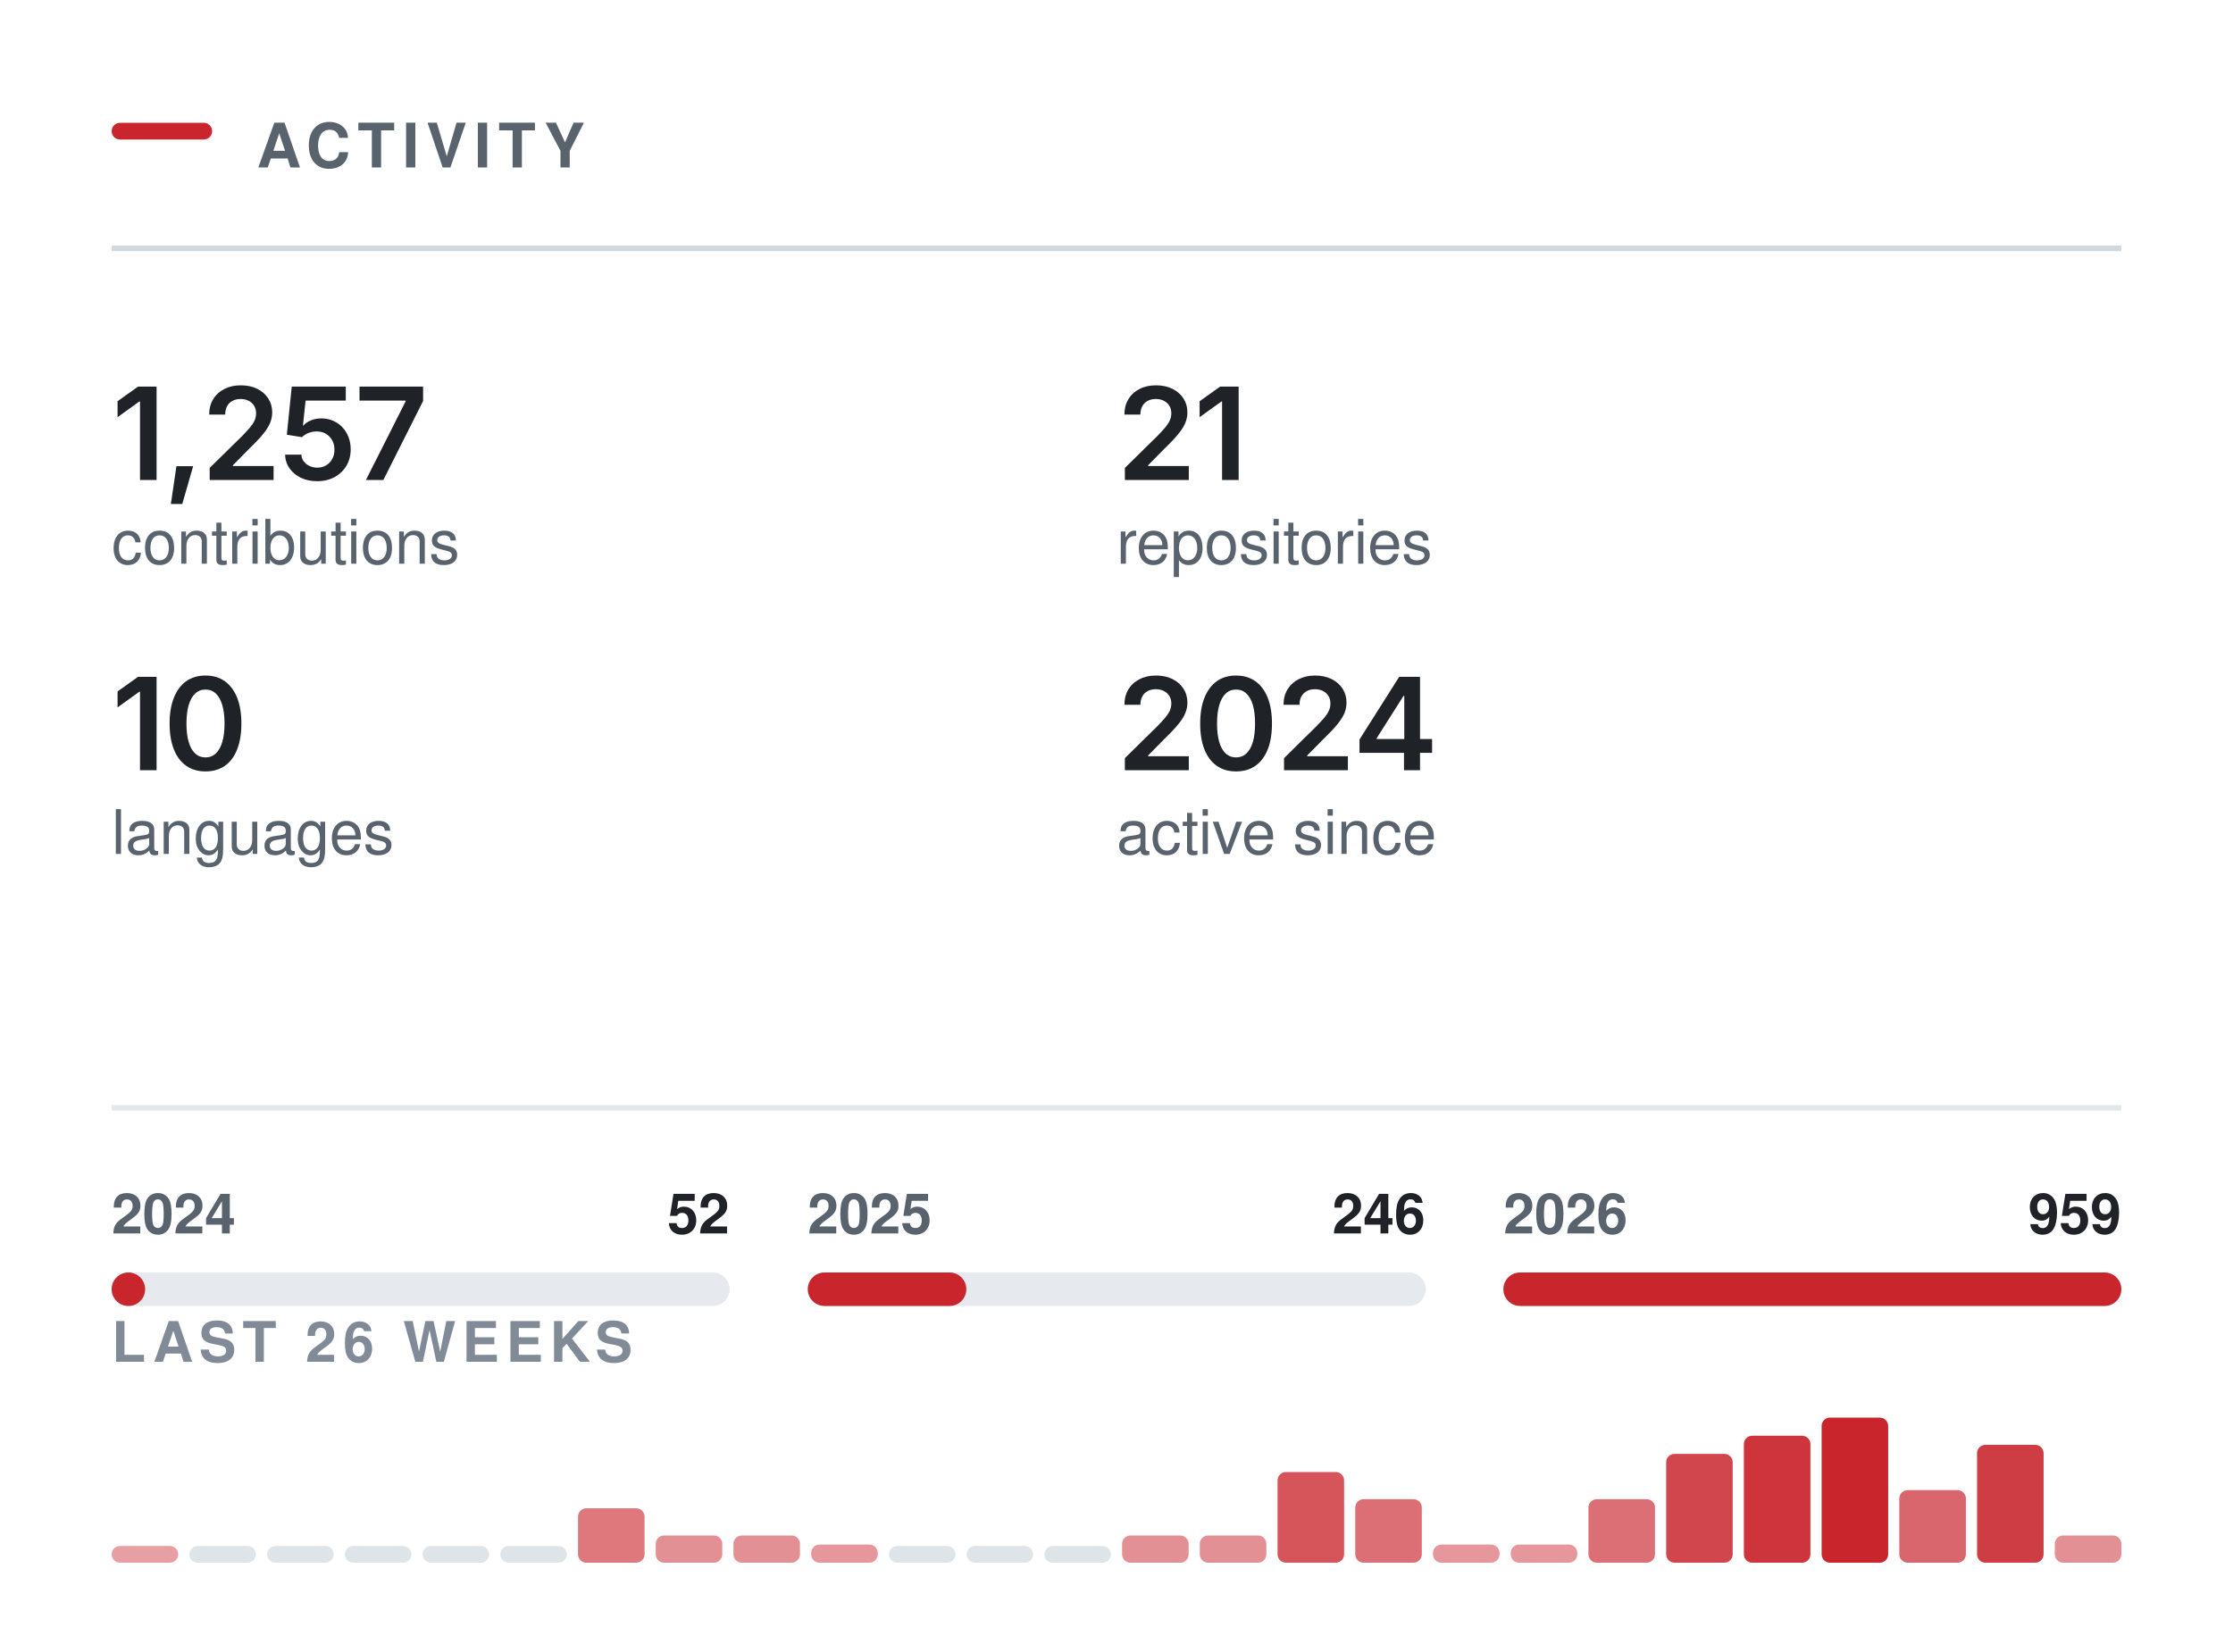
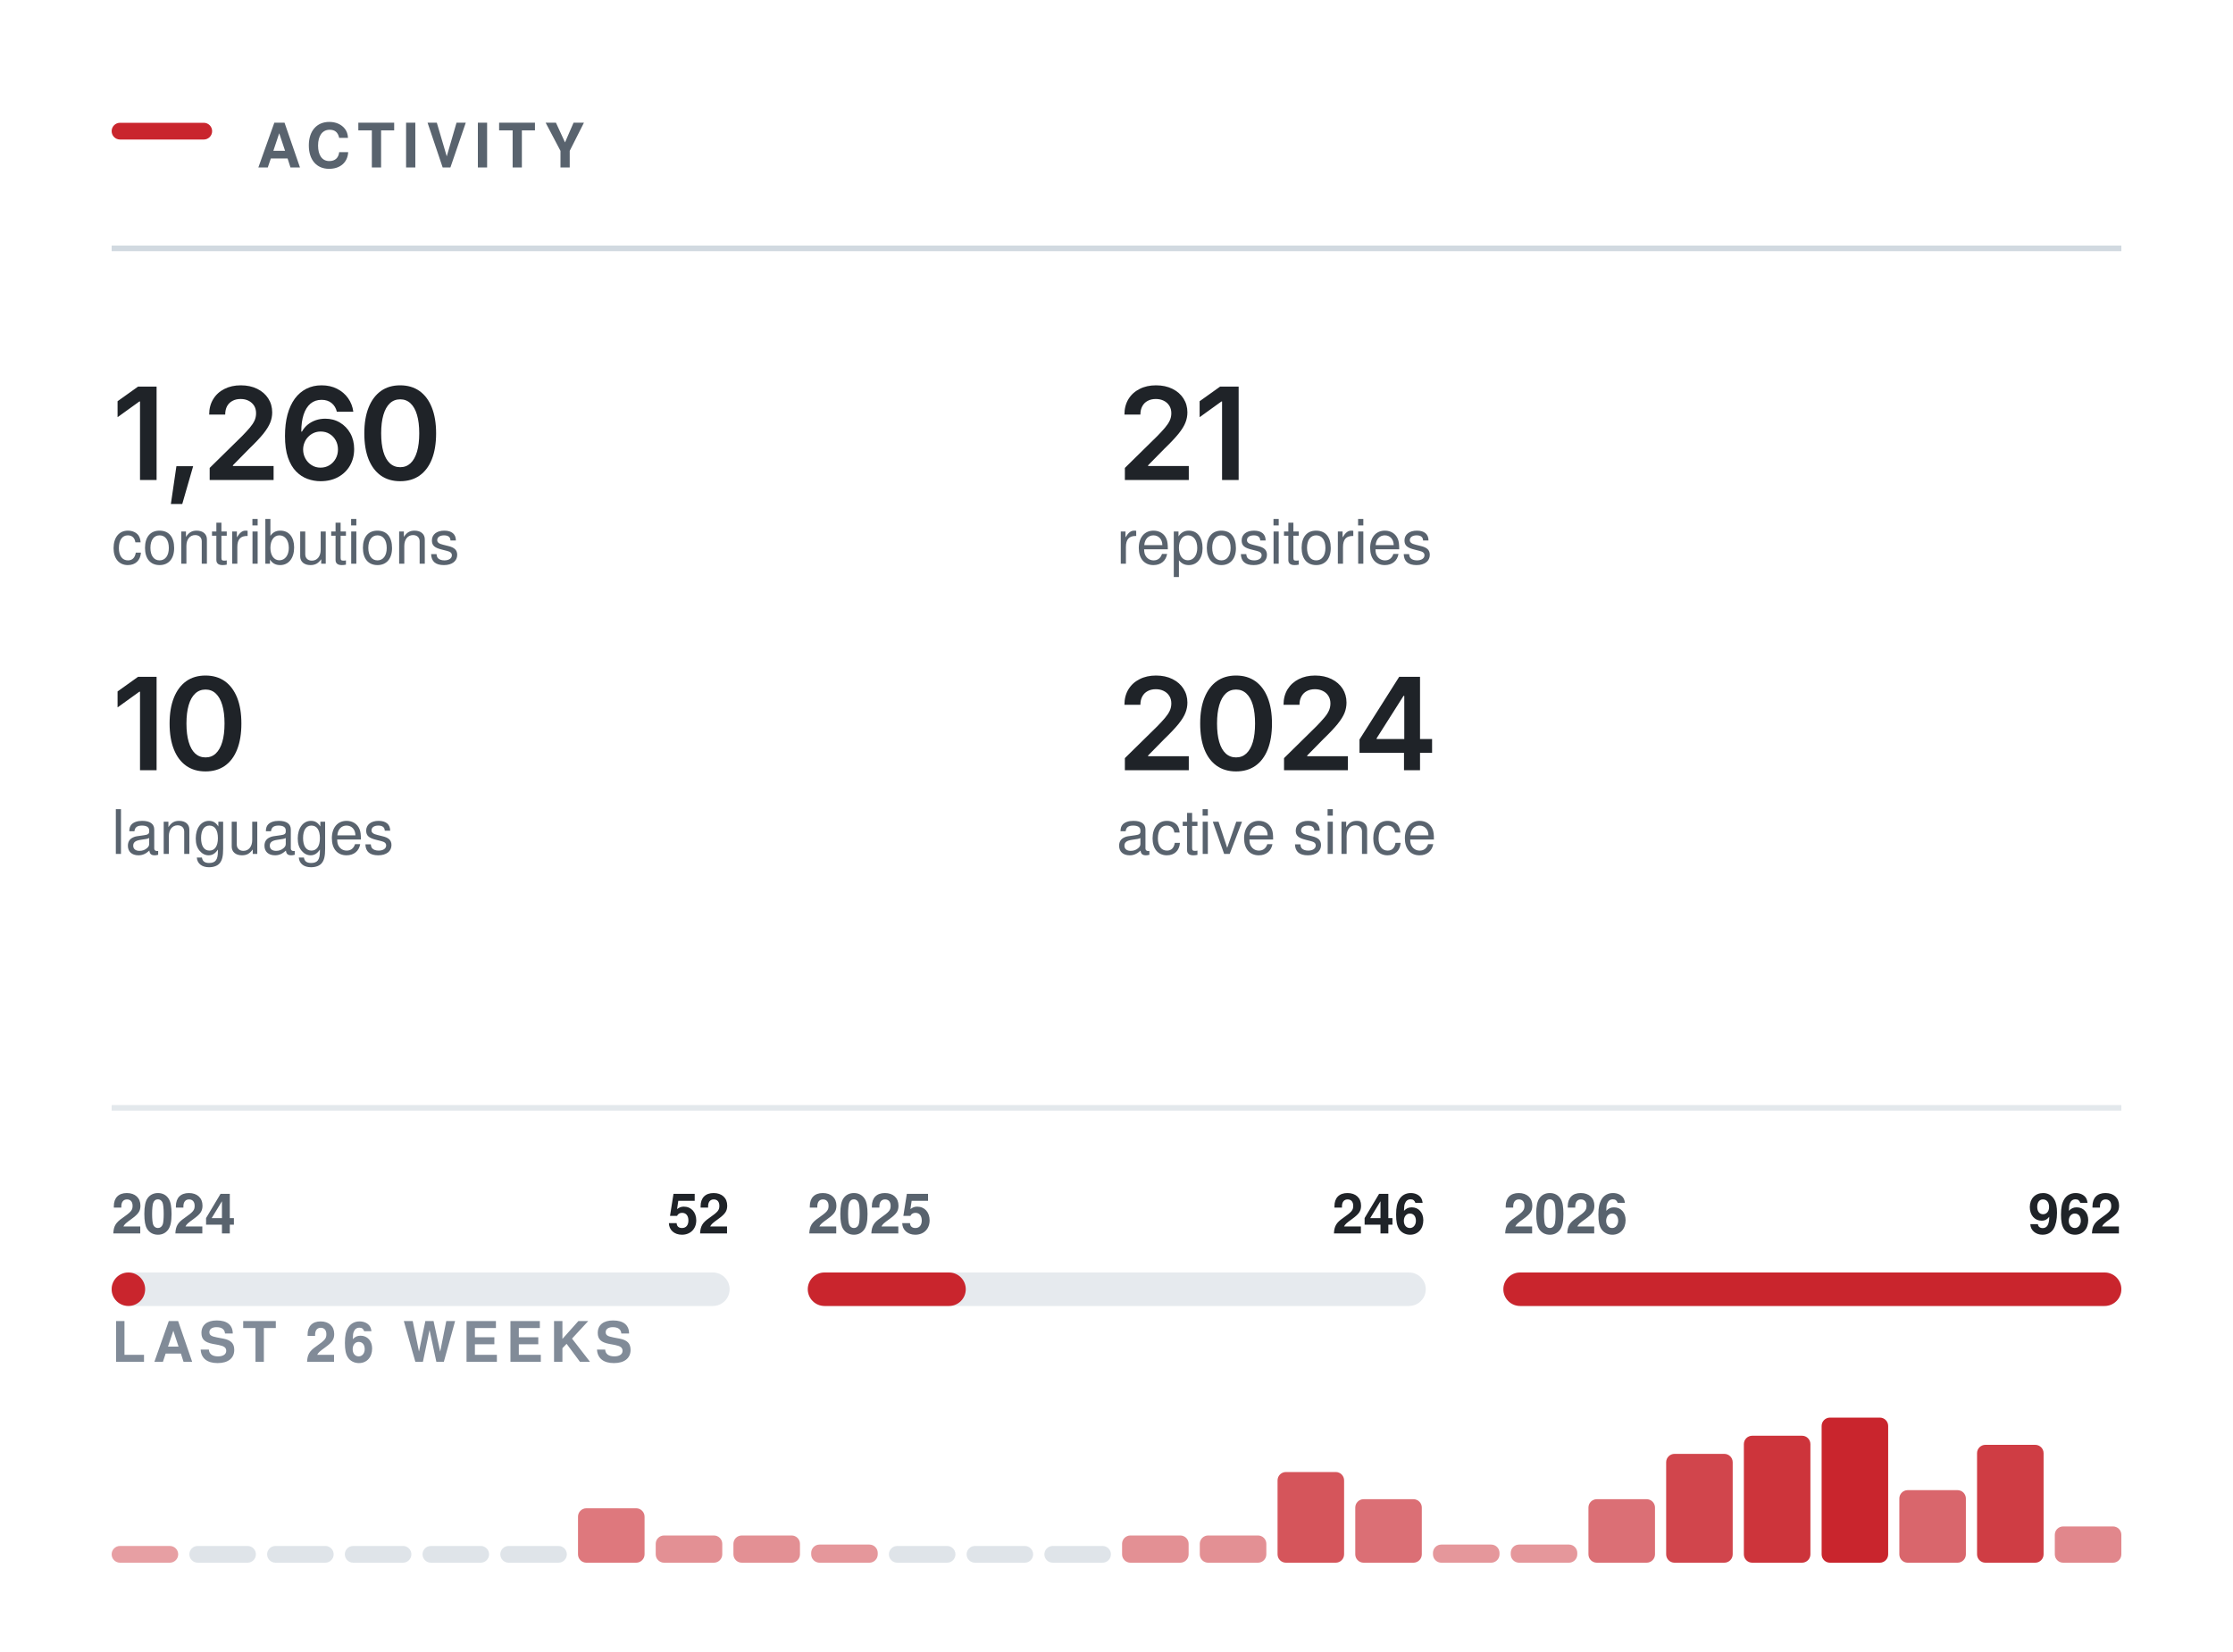
<svg xmlns="http://www.w3.org/2000/svg" width="400" height="296" viewBox="0 0 400 296" role="img" aria-labelledby="t" fill="none">
  <rect x="20.00" y="22.00" width="18" height="3" rx="1.5" fill="#C9252D" />
  <text x="46.00" y="30.00" font-family="-apple-system,BlinkMacSystemFont,&quot;Segoe UI&quot;,Helvetica,Arial,&quot;Apple Color Emoji&quot;,&quot;Segoe UI Emoji&quot;,sans-serif" font-size="11" font-weight="600" fill="#59636e" letter-spacing="1.3">ACTIVITY</text>
  <line x1="20.00" y1="44.5" x2="380.00" y2="44.5" stroke="#d1d9e0" stroke-width="1" />
  <g transform="translate(20.00,86.00)">
-     <path d="M8.05 -16.73V0H5.08V-14.06H4.96L1.06 -11.25V-14.11L4.73 -16.73Z M10.61 4.3 11.6 -2.47H14.6L12.65 4.3Z M17.56 0V-2.16L23.37 -7.87Q24.19 -8.71 24.75 -9.37Q25.3 -10.02 25.59 -10.63Q25.87 -11.24 25.87 -11.96Q25.87 -12.75 25.51 -13.32Q25.14 -13.89 24.52 -14.2Q23.9 -14.51 23.1 -14.51Q22.26 -14.51 21.64 -14.17Q21.01 -13.84 20.67 -13.21Q20.34 -12.59 20.34 -11.72H17.47Q17.47 -13.31 18.2 -14.49Q18.92 -15.67 20.2 -16.31Q21.47 -16.96 23.13 -16.96Q24.81 -16.96 26.08 -16.33Q27.35 -15.7 28.05 -14.61Q28.76 -13.51 28.76 -12.11Q28.76 -11.17 28.41 -10.29Q28.06 -9.4 27.17 -8.28Q26.27 -7.17 24.63 -5.59L21.72 -2.63V-2.5H29.01V0Z M36.83 0.22Q35.19 0.22 33.9 -0.39Q32.62 -1 31.87 -2.08Q31.11 -3.16 31.07 -4.54H33.99Q34.02 -3.85 34.42 -3.33Q34.81 -2.81 35.44 -2.51Q36.07 -2.21 36.83 -2.21Q37.73 -2.21 38.42 -2.62Q39.11 -3.03 39.51 -3.76Q39.91 -4.48 39.91 -5.42Q39.91 -6.38 39.5 -7.12Q39.09 -7.86 38.37 -8.28Q37.66 -8.7 36.74 -8.7Q35.98 -8.7 35.25 -8.42Q34.53 -8.13 34.1 -7.67L31.38 -8.11L32.26 -16.73H41.94V-14.22H34.74L34.27 -9.77H34.36Q34.83 -10.32 35.68 -10.67Q36.53 -11.03 37.54 -11.03Q38.67 -11.03 39.64 -10.62Q40.6 -10.21 41.32 -9.46Q42.03 -8.71 42.42 -7.7Q42.82 -6.69 42.82 -5.49Q42.82 -3.83 42.05 -2.54Q41.29 -1.26 39.94 -0.52Q38.59 0.22 36.83 0.22Z M45.55 0 52.67 -14.11V-14.22H44.4V-16.73H55.79V-14.15L48.67 0Z" fill="#1f2328" />
+     <path d="M8.05 -16.73V0H5.08V-14.06H4.96L1.06 -11.25V-14.11L4.73 -16.73Z M10.61 4.3 11.6 -2.47H14.6L12.65 4.3Z M17.56 0V-2.16L23.37 -7.87Q24.19 -8.71 24.75 -9.37Q25.3 -10.02 25.59 -10.63Q25.87 -11.24 25.87 -11.96Q25.87 -12.75 25.51 -13.32Q25.14 -13.89 24.52 -14.2Q23.9 -14.51 23.1 -14.51Q22.26 -14.51 21.64 -14.17Q21.01 -13.84 20.67 -13.21Q20.34 -12.59 20.34 -11.72H17.47Q17.47 -13.31 18.2 -14.49Q18.92 -15.67 20.2 -16.31Q21.47 -16.96 23.13 -16.96Q24.81 -16.96 26.08 -16.33Q27.35 -15.7 28.05 -14.61Q28.76 -13.51 28.76 -12.11Q28.76 -11.17 28.41 -10.29Q28.06 -9.4 27.17 -8.28Q26.27 -7.17 24.63 -5.59L21.72 -2.63V-2.5H29.01V0Z M37.42 0.22Q36.23 0.22 35.09 -0.19Q33.95 -0.6 33.04 -1.53Q32.12 -2.47 31.58 -4.03Q31.05 -5.58 31.05 -7.88Q31.05 -10.04 31.5 -11.72Q31.96 -13.4 32.81 -14.57Q33.67 -15.73 34.89 -16.35Q36.1 -16.96 37.6 -16.96Q39.17 -16.96 40.38 -16.34Q41.6 -15.72 42.35 -14.66Q43.11 -13.59 43.29 -12.23H40.34Q40.11 -13.2 39.4 -13.78Q38.69 -14.36 37.6 -14.36Q36.44 -14.36 35.62 -13.68Q34.81 -12.99 34.39 -11.72Q33.97 -10.44 33.97 -8.67H34.09Q34.49 -9.4 35.13 -9.92Q35.76 -10.43 36.57 -10.71Q37.37 -10.98 38.26 -10.98Q39.73 -10.98 40.9 -10.28Q42.07 -9.58 42.76 -8.35Q43.44 -7.12 43.44 -5.53Q43.44 -3.89 42.69 -2.58Q41.94 -1.28 40.59 -0.53Q39.23 0.22 37.42 0.22ZM37.41 -2.21Q38.3 -2.21 39.01 -2.64Q39.72 -3.08 40.13 -3.82Q40.54 -4.56 40.54 -5.47Q40.54 -6.37 40.14 -7.1Q39.74 -7.83 39.04 -8.25Q38.35 -8.68 37.45 -8.68Q36.78 -8.68 36.21 -8.43Q35.64 -8.18 35.21 -7.73Q34.77 -7.28 34.54 -6.69Q34.3 -6.11 34.3 -5.46Q34.3 -4.58 34.71 -3.84Q35.11 -3.1 35.82 -2.66Q36.53 -2.21 37.41 -2.21Z M51.68 0.22Q49.66 0.22 48.22 -0.79Q46.79 -1.81 46.02 -3.72Q45.26 -5.64 45.26 -8.36Q45.26 -11.07 46.03 -12.99Q46.8 -14.91 48.23 -15.94Q49.66 -16.96 51.68 -16.96Q53.71 -16.96 55.15 -15.94Q56.59 -14.91 57.35 -12.99Q58.12 -11.07 58.12 -8.36Q58.12 -5.64 57.36 -3.72Q56.6 -1.81 55.16 -0.79Q53.73 0.22 51.68 0.22ZM51.69 -2.29Q52.78 -2.29 53.54 -3Q54.3 -3.72 54.7 -5.07Q55.1 -6.42 55.1 -8.36Q55.1 -10.3 54.7 -11.66Q54.3 -13.02 53.54 -13.73Q52.78 -14.45 51.69 -14.45Q50.59 -14.45 49.83 -13.73Q49.08 -13.02 48.68 -11.66Q48.28 -10.3 48.28 -8.36Q48.28 -6.42 48.67 -5.07Q49.06 -3.72 49.83 -3Q50.59 -2.29 51.69 -2.29Z" fill="#1f2328" />
  </g>
  <text x="20.00" y="101.00" font-family="-apple-system,BlinkMacSystemFont,&quot;Segoe UI&quot;,Helvetica,Arial,&quot;Apple Color Emoji&quot;,&quot;Segoe UI Emoji&quot;,sans-serif" font-size="11" font-weight="400" fill="#59636e">contributions</text>
  <g transform="translate(200.00,86.00)">
    <path d="M1.5 0V-2.16L7.31 -7.87Q8.13 -8.71 8.69 -9.37Q9.24 -10.02 9.53 -10.63Q9.82 -11.24 9.82 -11.96Q9.82 -12.75 9.45 -13.32Q9.09 -13.89 8.46 -14.2Q7.84 -14.51 7.04 -14.51Q6.2 -14.51 5.58 -14.17Q4.95 -13.84 4.62 -13.21Q4.28 -12.59 4.28 -11.72H1.42Q1.42 -13.31 2.14 -14.49Q2.86 -15.67 4.14 -16.31Q5.41 -16.96 7.08 -16.96Q8.75 -16.96 10.02 -16.33Q11.29 -15.7 11.99 -14.61Q12.7 -13.51 12.7 -12.11Q12.7 -11.17 12.35 -10.29Q12.01 -9.4 11.11 -8.28Q10.21 -7.17 8.57 -5.59L5.66 -2.63V-2.5H12.95V0Z M21.88 -16.73V0H18.91V-14.06H18.79L14.89 -11.25V-14.11L18.56 -16.73Z" fill="#1f2328" />
  </g>
  <text x="200.00" y="101.00" font-family="-apple-system,BlinkMacSystemFont,&quot;Segoe UI&quot;,Helvetica,Arial,&quot;Apple Color Emoji&quot;,&quot;Segoe UI Emoji&quot;,sans-serif" font-size="11" font-weight="400" fill="#59636e">repositories</text>
  <g transform="translate(20.00,138.00)">
    <path d="M8.05 -16.73V0H5.08V-14.06H4.96L1.06 -11.25V-14.11L4.73 -16.73Z M16.81 0.22Q14.78 0.22 13.35 -0.79Q11.91 -1.81 11.15 -3.72Q10.38 -5.64 10.38 -8.36Q10.38 -11.07 11.15 -12.99Q11.92 -14.91 13.35 -15.94Q14.78 -16.96 16.81 -16.96Q18.84 -16.96 20.28 -15.94Q21.71 -14.91 22.48 -12.99Q23.24 -11.07 23.24 -8.36Q23.24 -5.64 22.48 -3.72Q21.73 -1.81 20.29 -0.79Q18.85 0.22 16.81 0.22ZM16.82 -2.29Q17.91 -2.29 18.66 -3Q19.42 -3.72 19.82 -5.07Q20.22 -6.42 20.22 -8.36Q20.22 -10.3 19.82 -11.66Q19.42 -13.02 18.66 -13.73Q17.91 -14.45 16.82 -14.45Q15.72 -14.45 14.96 -13.73Q14.2 -13.02 13.8 -11.66Q13.4 -10.3 13.4 -8.36Q13.4 -6.42 13.8 -5.07Q14.19 -3.72 14.95 -3Q15.72 -2.29 16.82 -2.29Z" fill="#1f2328" />
  </g>
  <text x="20.00" y="153.00" font-family="-apple-system,BlinkMacSystemFont,&quot;Segoe UI&quot;,Helvetica,Arial,&quot;Apple Color Emoji&quot;,&quot;Segoe UI Emoji&quot;,sans-serif" font-size="11" font-weight="400" fill="#59636e">languages</text>
  <g transform="translate(200.00,138.00)">
    <path d="M1.5 0V-2.16L7.31 -7.87Q8.13 -8.71 8.69 -9.37Q9.24 -10.02 9.53 -10.63Q9.82 -11.24 9.82 -11.96Q9.82 -12.75 9.45 -13.32Q9.09 -13.89 8.46 -14.2Q7.84 -14.51 7.04 -14.51Q6.2 -14.51 5.58 -14.17Q4.95 -13.84 4.62 -13.21Q4.28 -12.59 4.28 -11.72H1.42Q1.42 -13.31 2.14 -14.49Q2.86 -15.67 4.14 -16.31Q5.41 -16.96 7.08 -16.96Q8.75 -16.96 10.02 -16.33Q11.29 -15.7 11.99 -14.61Q12.7 -13.51 12.7 -12.11Q12.7 -11.17 12.35 -10.29Q12.01 -9.4 11.11 -8.28Q10.21 -7.17 8.57 -5.59L5.66 -2.63V-2.5H12.95V0Z M21.41 0.22Q19.39 0.22 17.95 -0.79Q16.51 -1.81 15.75 -3.72Q14.99 -5.64 14.99 -8.36Q14.99 -11.07 15.76 -12.99Q16.53 -14.91 17.96 -15.94Q19.39 -16.96 21.41 -16.96Q23.44 -16.96 24.88 -15.94Q26.32 -14.91 27.08 -12.99Q27.85 -11.07 27.85 -8.36Q27.85 -5.64 27.09 -3.72Q26.33 -1.81 24.89 -0.79Q23.45 0.22 21.41 0.22ZM21.42 -2.29Q22.51 -2.29 23.27 -3Q24.03 -3.72 24.43 -5.07Q24.82 -6.42 24.82 -8.36Q24.82 -10.3 24.43 -11.66Q24.03 -13.02 23.27 -13.73Q22.51 -14.45 21.42 -14.45Q20.32 -14.45 19.56 -13.73Q18.81 -13.02 18.41 -11.66Q18.01 -10.3 18.01 -8.36Q18.01 -6.42 18.4 -5.07Q18.79 -3.72 19.56 -3Q20.32 -2.29 21.42 -2.29Z M30.01 0V-2.16L35.81 -7.87Q36.63 -8.71 37.19 -9.37Q37.75 -10.02 38.03 -10.63Q38.32 -11.24 38.32 -11.96Q38.32 -12.75 37.95 -13.32Q37.59 -13.89 36.96 -14.2Q36.34 -14.51 35.54 -14.51Q34.7 -14.51 34.08 -14.17Q33.46 -13.84 33.12 -13.21Q32.78 -12.59 32.78 -11.72H29.92Q29.92 -13.31 30.64 -14.49Q31.37 -15.67 32.64 -16.31Q33.92 -16.96 35.58 -16.96Q37.25 -16.96 38.52 -16.33Q39.79 -15.7 40.5 -14.61Q41.2 -13.51 41.2 -12.11Q41.2 -11.17 40.86 -10.29Q40.51 -9.4 39.61 -8.28Q38.71 -7.17 37.07 -5.59L34.16 -2.63V-2.5H41.45V0Z M43.53 -3.11V-5.5L50.64 -16.73H52.62V-13.32H51.42L46.6 -5.72V-5.58H56.53V-3.11ZM51.5 0V-3.83L51.55 -4.92V-16.73H54.37V0Z" fill="#1f2328" />
  </g>
  <text x="200.00" y="153.00" font-family="-apple-system,BlinkMacSystemFont,&quot;Segoe UI&quot;,Helvetica,Arial,&quot;Apple Color Emoji&quot;,&quot;Segoe UI Emoji&quot;,sans-serif" font-size="11" font-weight="400" fill="#59636e">active since</text>
  <line x1="20.00" y1="198.5" x2="380.00" y2="198.5" stroke="#d1d9e0" stroke-width="1" opacity="0.6" />
  <rect x="20.0" y="228" width="110.7" height="6" rx="3" fill="#d1d9e0" opacity="0.55" />
  <rect x="20.0" y="228" width="6.0" height="6" rx="3" fill="#C9252D" />
  <text x="20.00" y="221.00" font-family="-apple-system,BlinkMacSystemFont,&quot;Segoe UI&quot;,Helvetica,Arial,&quot;Apple Color Emoji&quot;,&quot;Segoe UI Emoji&quot;,sans-serif" font-size="10" font-weight="600" fill="#59636e">2024</text>
  <text x="130.67" y="221.00" font-family="-apple-system,BlinkMacSystemFont,&quot;Segoe UI&quot;,Helvetica,Arial,&quot;Apple Color Emoji&quot;,&quot;Segoe UI Emoji&quot;,sans-serif" font-size="10" font-weight="600" fill="#1f2328" text-anchor="end">52</text>
  <rect x="144.7" y="228" width="110.7" height="6" rx="3" fill="#d1d9e0" opacity="0.55" />
-   <rect x="144.7" y="228" width="28.4" height="6" rx="3" fill="#C9252D" />
+   <rect x="144.7" y="228" width="28.3" height="6" rx="3" fill="#C9252D" />
  <text x="144.67" y="221.00" font-family="-apple-system,BlinkMacSystemFont,&quot;Segoe UI&quot;,Helvetica,Arial,&quot;Apple Color Emoji&quot;,&quot;Segoe UI Emoji&quot;,sans-serif" font-size="10" font-weight="600" fill="#59636e">2025</text>
  <text x="255.33" y="221.00" font-family="-apple-system,BlinkMacSystemFont,&quot;Segoe UI&quot;,Helvetica,Arial,&quot;Apple Color Emoji&quot;,&quot;Segoe UI Emoji&quot;,sans-serif" font-size="10" font-weight="600" fill="#1f2328" text-anchor="end">246</text>
  <rect x="269.3" y="228" width="110.7" height="6" rx="3" fill="#d1d9e0" opacity="0.55" />
  <rect x="269.3" y="228" width="110.7" height="6" rx="3" fill="#C9252D" />
  <text x="269.33" y="221.00" font-family="-apple-system,BlinkMacSystemFont,&quot;Segoe UI&quot;,Helvetica,Arial,&quot;Apple Color Emoji&quot;,&quot;Segoe UI Emoji&quot;,sans-serif" font-size="10" font-weight="600" fill="#59636e">2026</text>
-   <text x="380.00" y="221.00" font-family="-apple-system,BlinkMacSystemFont,&quot;Segoe UI&quot;,Helvetica,Arial,&quot;Apple Color Emoji&quot;,&quot;Segoe UI Emoji&quot;,sans-serif" font-size="10" font-weight="600" fill="#1f2328" text-anchor="end">959</text>
+   <text x="380.00" y="221.00" font-family="-apple-system,BlinkMacSystemFont,&quot;Segoe UI&quot;,Helvetica,Arial,&quot;Apple Color Emoji&quot;,&quot;Segoe UI Emoji&quot;,sans-serif" font-size="10" font-weight="600" fill="#1f2328" text-anchor="end">962</text>
  <text x="20.00" y="244.00" font-family="-apple-system,BlinkMacSystemFont,&quot;Segoe UI&quot;,Helvetica,Arial,&quot;Apple Color Emoji&quot;,&quot;Segoe UI Emoji&quot;,sans-serif" font-size="10" font-weight="600" fill="#818b98" letter-spacing="1.2">LAST 26 WEEKS</text>
  <rect x="20.00" y="277.00" width="11.92" height="3.00" rx="1.5" fill="#C9252D" opacity="0.44" />
  <rect x="33.92" y="277.00" width="11.92" height="3" rx="1.5" fill="#d1d9e0" opacity="0.7" />
  <rect x="47.85" y="277.00" width="11.92" height="3" rx="1.5" fill="#d1d9e0" opacity="0.7" />
  <rect x="61.77" y="277.00" width="11.92" height="3" rx="1.5" fill="#d1d9e0" opacity="0.7" />
  <rect x="75.69" y="277.00" width="11.92" height="3" rx="1.5" fill="#d1d9e0" opacity="0.7" />
  <rect x="89.62" y="277.00" width="11.92" height="3" rx="1.5" fill="#d1d9e0" opacity="0.7" />
  <rect x="103.54" y="270.25" width="11.92" height="9.75" rx="1.5" fill="#C9252D" opacity="0.62" />
  <rect x="117.46" y="275.12" width="11.92" height="4.88" rx="1.5" fill="#C9252D" opacity="0.51" />
  <rect x="131.38" y="275.12" width="11.92" height="4.88" rx="1.5" fill="#C9252D" opacity="0.51" />
  <rect x="145.31" y="276.75" width="11.92" height="3.25" rx="1.5" fill="#C9252D" opacity="0.48" />
  <rect x="159.23" y="277.00" width="11.92" height="3" rx="1.5" fill="#d1d9e0" opacity="0.7" />
  <rect x="173.15" y="277.00" width="11.92" height="3" rx="1.5" fill="#d1d9e0" opacity="0.7" />
  <rect x="187.08" y="277.00" width="11.92" height="3" rx="1.5" fill="#d1d9e0" opacity="0.7" />
  <rect x="201.00" y="275.12" width="11.92" height="4.88" rx="1.5" fill="#C9252D" opacity="0.51" />
  <rect x="214.92" y="275.12" width="11.92" height="4.88" rx="1.5" fill="#C9252D" opacity="0.51" />
  <rect x="228.85" y="263.75" width="11.92" height="16.25" rx="1.5" fill="#C9252D" opacity="0.78" />
  <rect x="242.77" y="268.62" width="11.92" height="11.38" rx="1.5" fill="#C9252D" opacity="0.66" />
  <rect x="256.69" y="276.75" width="11.92" height="3.25" rx="1.5" fill="#C9252D" opacity="0.48" />
  <rect x="270.62" y="276.75" width="11.92" height="3.25" rx="1.5" fill="#C9252D" opacity="0.48" />
  <rect x="284.54" y="268.62" width="11.92" height="11.38" rx="1.5" fill="#C9252D" opacity="0.66" />
  <rect x="298.46" y="260.50" width="11.92" height="19.50" rx="1.5" fill="#C9252D" opacity="0.85" />
  <rect x="312.38" y="257.25" width="11.92" height="22.75" rx="1.5" fill="#C9252D" opacity="0.93" />
  <rect x="326.31" y="254.00" width="11.92" height="26.00" rx="1.5" fill="#C9252D" opacity="1.00" />
  <rect x="340.23" y="267.00" width="11.92" height="13.00" rx="1.5" fill="#C9252D" opacity="0.70" />
  <rect x="354.15" y="258.88" width="11.92" height="21.12" rx="1.5" fill="#C9252D" opacity="0.89" />
-   <rect x="368.08" y="275.12" width="11.92" height="4.88" rx="1.5" fill="#C9252D" opacity="0.51" />
+   <rect x="368.08" y="273.50" width="11.92" height="6.50" rx="1.5" fill="#C9252D" opacity="0.55" />
</svg>
